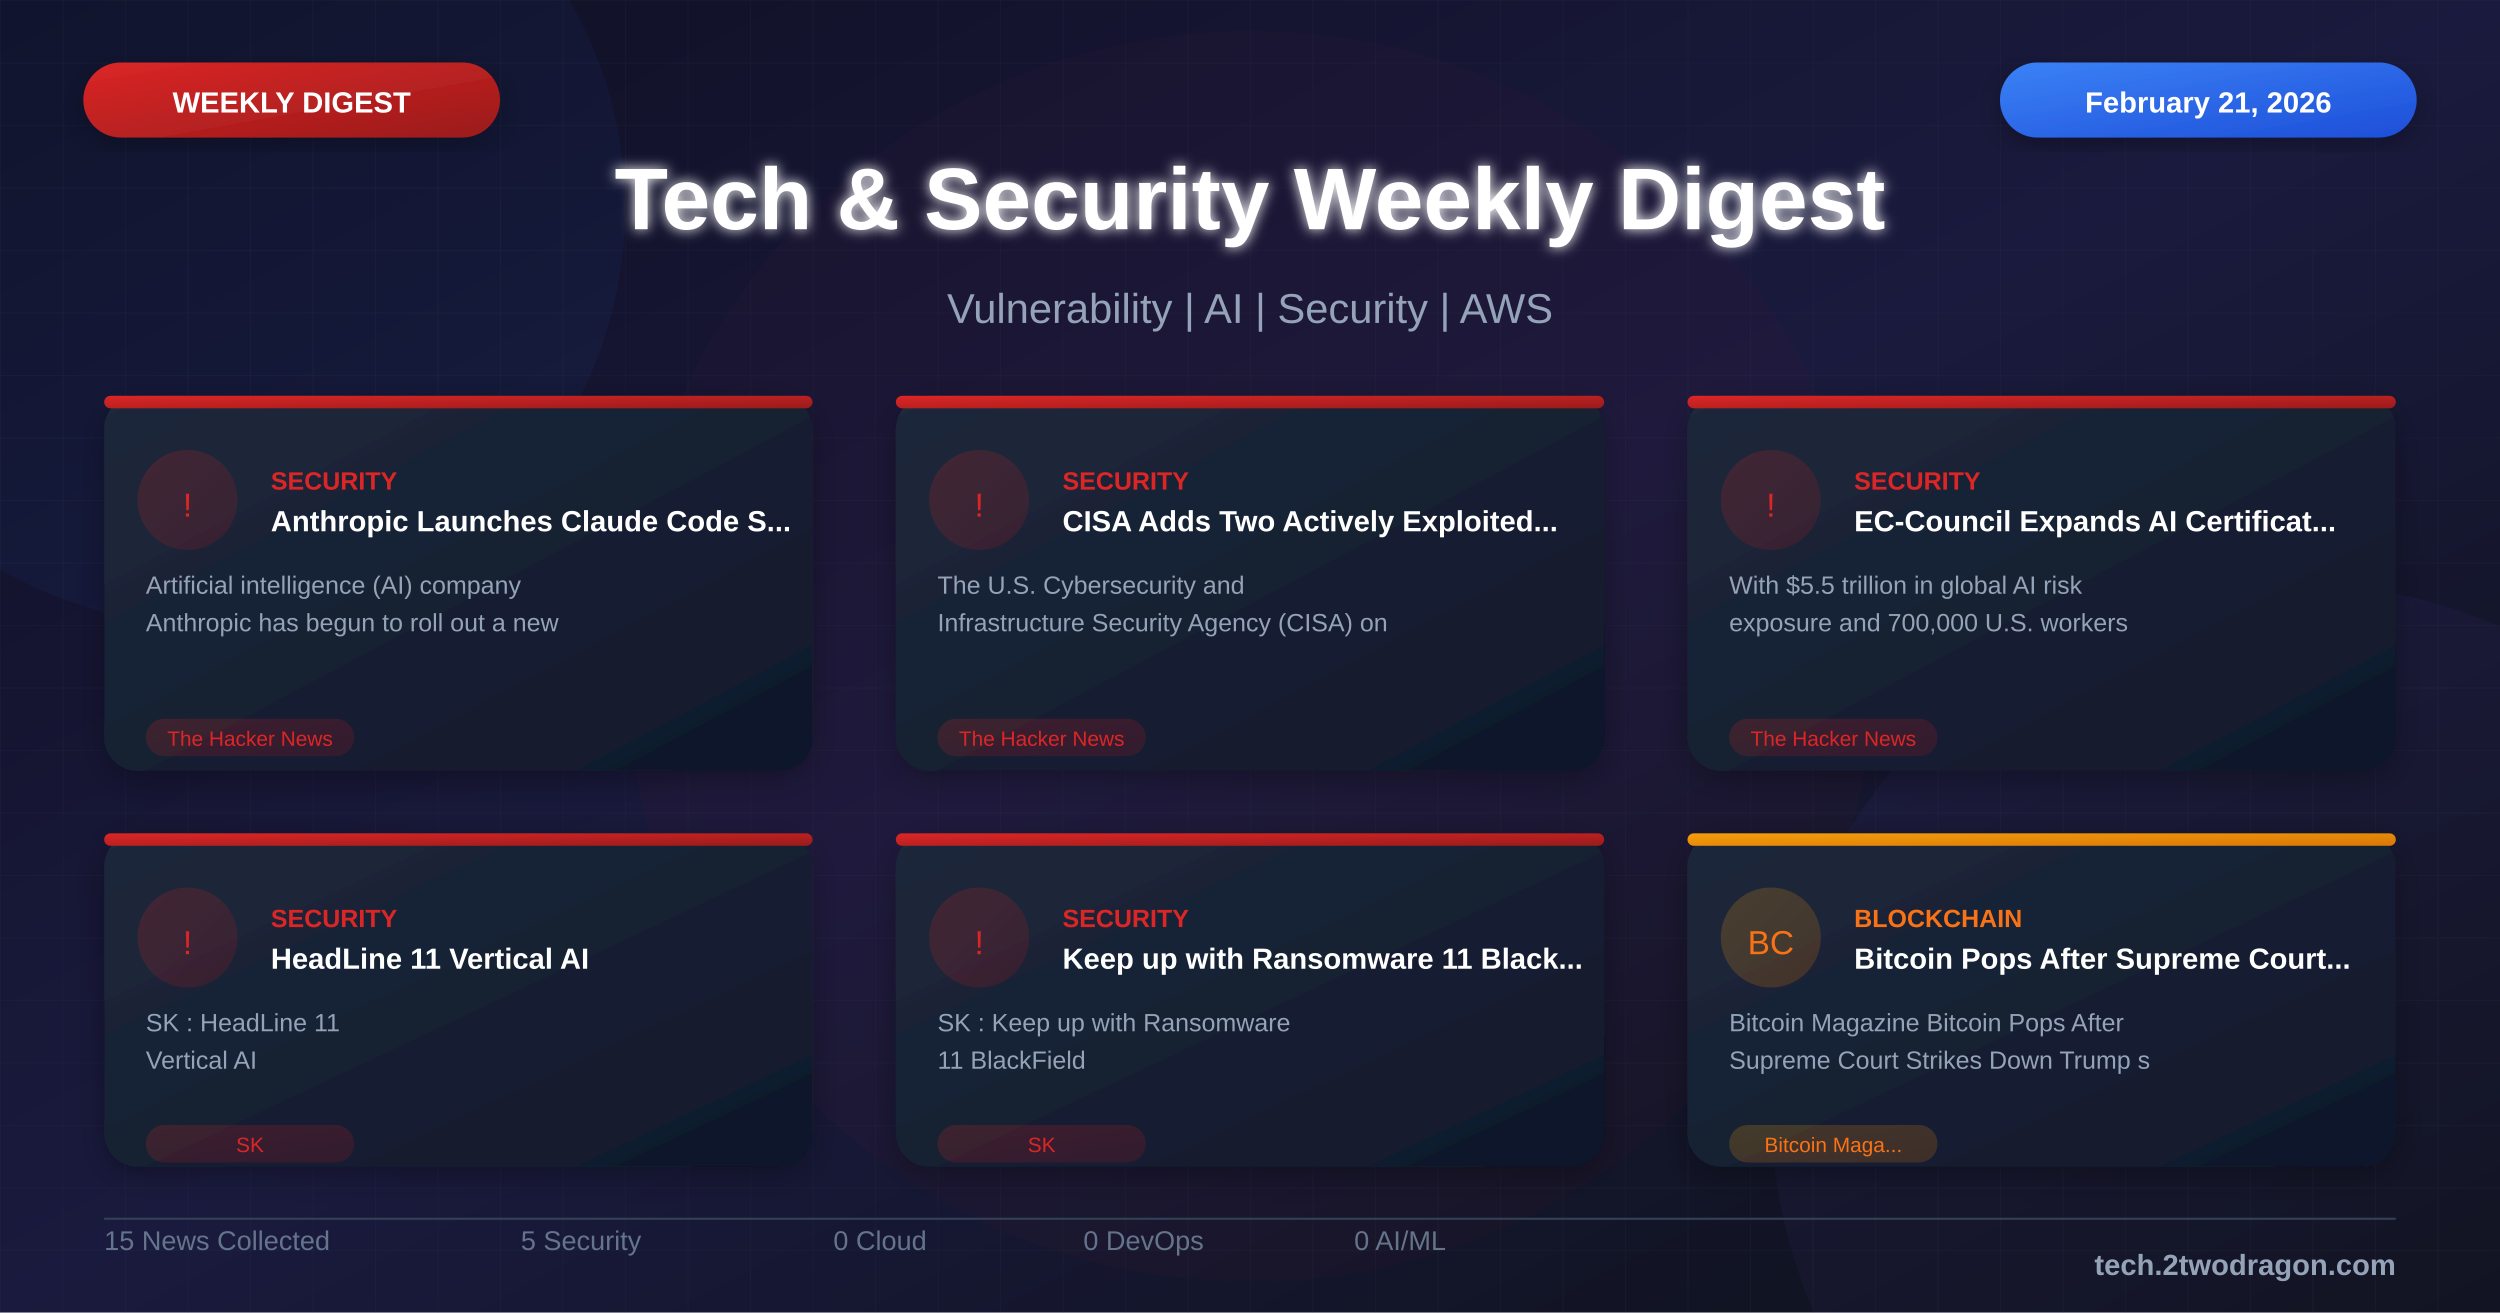
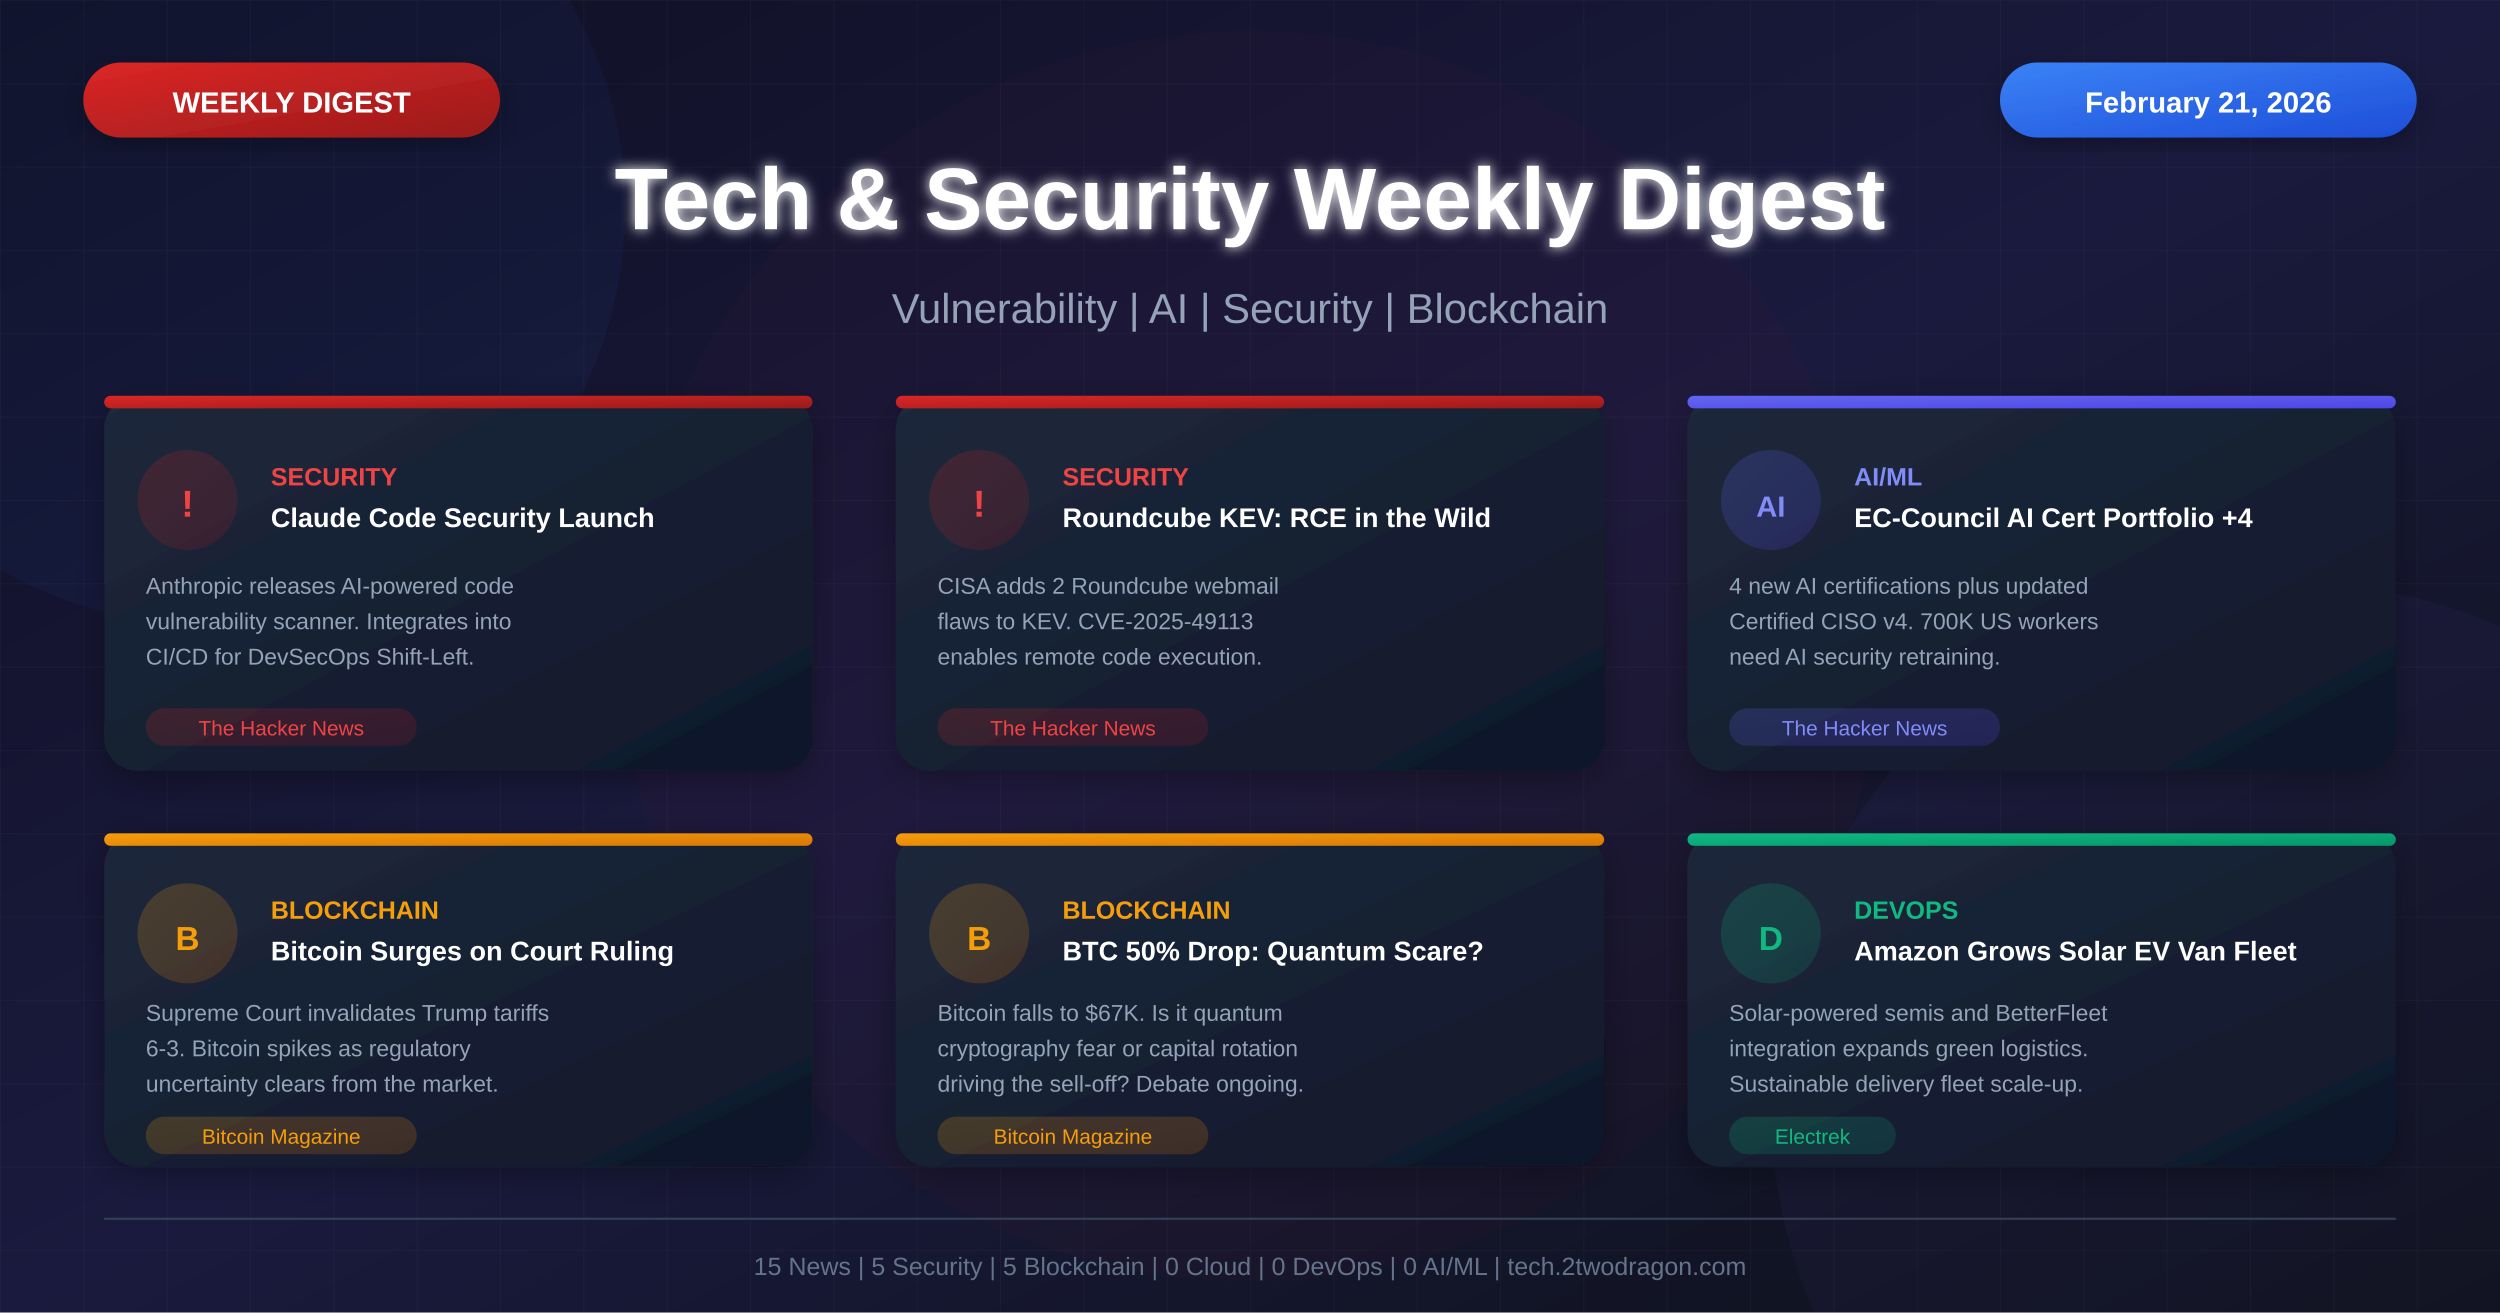
<svg xmlns="http://www.w3.org/2000/svg" viewBox="0 0 1200 630">
  <defs>
    <linearGradient id="bgGradient" x1="0%" y1="0%" x2="100%" y2="100%">
      <stop offset="0%" style="stop-color:#0f0f23" />
      <stop offset="50%" style="stop-color:#1a1a3e" />
      <stop offset="100%" style="stop-color:#0d1117" />
    </linearGradient>
    <linearGradient id="cardGradient" x1="0%" y1="0%" x2="100%" y2="100%">
      <stop offset="0%" style="stop-color:#1e293b" />
      <stop offset="100%" style="stop-color:#0f172a" />
    </linearGradient>
    <linearGradient id="redGradient" x1="0%" y1="0%" x2="100%" y2="100%">
      <stop offset="0%" style="stop-color:#dc2626" />
      <stop offset="100%" style="stop-color:#991b1b" />
    </linearGradient>
    <linearGradient id="blueGradient" x1="0%" y1="0%" x2="100%" y2="100%">
      <stop offset="0%" style="stop-color:#3b82f6" />
      <stop offset="100%" style="stop-color:#1d4ed8" />
    </linearGradient>
    <linearGradient id="purpleGradient" x1="0%" y1="0%" x2="100%" y2="100%">
      <stop offset="0%" style="stop-color:#8b5cf6" />
      <stop offset="100%" style="stop-color:#6d28d9" />
    </linearGradient>
    <linearGradient id="greenGradient" x1="0%" y1="0%" x2="100%" y2="100%">
      <stop offset="0%" style="stop-color:#10b981" />
      <stop offset="100%" style="stop-color:#059669" />
    </linearGradient>
    <linearGradient id="orangeGradient" x1="0%" y1="0%" x2="100%" y2="100%">
      <stop offset="0%" style="stop-color:#f59e0b" />
      <stop offset="100%" style="stop-color:#d97706" />
    </linearGradient>
    <linearGradient id="indigoGradient" x1="0%" y1="0%" x2="100%" y2="100%">
      <stop offset="0%" style="stop-color:#6366f1" />
      <stop offset="100%" style="stop-color:#4f46e5" />
    </linearGradient>
    <filter id="glow" x="-50%" y="-50%" width="200%" height="200%">
      <feGaussianBlur stdDeviation="3" result="blur" />
      <feMerge>
        <feMergeNode in="blur" />
        <feMergeNode in="SourceGraphic" />
      </feMerge>
    </filter>
    <filter id="shadow" x="-20%" y="-20%" width="140%" height="140%">
      <feDropShadow dx="0" dy="4" stdDeviation="8" flood-color="#000" flood-opacity="0.3" />
    </filter>
-     <pattern id="grid" width="30" height="30" patternUnits="userSpaceOnUse">
-       <path d="M 30 0 L 0 0 0 30" fill="none" stroke="#334155" stroke-width="0.3" opacity="0.4" />
-     </pattern>
-     <pattern id="dots" width="20" height="20" patternUnits="userSpaceOnUse">
-       <circle cx="2" cy="2" r="0.8" fill="#475569" opacity="0.3" />
-     </pattern>
  </defs>
  <rect width="1200" height="630" fill="url(#bgGradient)" />
  <pattern id="grid" width="40" height="40" patternUnits="userSpaceOnUse">
    <path d="M 40 0 L 0 0 0 40" fill="none" stroke="#ffffff" stroke-opacity="0.03" stroke-width="1" />
  </pattern>
  <rect width="1200" height="630" fill="url(#grid)" />
  <circle cx="100" cy="100" r="200" fill="#3b82f6" fill-opacity="0.05" />
  <circle cx="1100" cy="530" r="250" fill="#8b5cf6" fill-opacity="0.05" />
  <circle cx="600" cy="315" r="300" fill="#dc2626" fill-opacity="0.03" />
  <rect x="40" y="30" width="200" height="36" rx="18" fill="url(#redGradient)" filter="url(#shadow)" />
  <text x="140" y="54" font-family="Arial, sans-serif" font-size="14" font-weight="bold" fill="white" text-anchor="middle">WEEKLY DIGEST</text>
  <rect x="960" y="30" width="200" height="36" rx="18" fill="url(#blueGradient)" filter="url(#shadow)" />
  <text x="1060" y="54" font-family="Arial, sans-serif" font-size="14" font-weight="bold" fill="white" text-anchor="middle">February 21, 2026</text>
  <text x="600" y="110" font-family="Arial, sans-serif" font-size="42" font-weight="bold" fill="white" text-anchor="middle" filter="url(#glow)">Tech &amp; Security Weekly Digest</text>
-   <text x="600" y="155" font-family="Arial, sans-serif" font-size="20" fill="#94a3b8" text-anchor="middle">Vulnerability | AI | Security | AWS</text>
+   <text x="600" y="155" font-family="Arial, sans-serif" font-size="20" fill="#94a3b8" text-anchor="middle">Vulnerability | AI | Security | Blockchain</text>
  <g transform="translate(50, 190)">
    <rect width="340" height="180" rx="16" fill="url(#cardGradient)" filter="url(#shadow)" />
    <rect x="0" y="0" width="340" height="6" rx="3" fill="url(#redGradient)" />
    <circle cx="40" cy="50" r="24" fill="url(#redGradient)" fill-opacity="0.2" />
-     <text x="40" y="58" font-family="Arial, sans-serif" font-size="16" fill="#dc2626" text-anchor="middle">!</text>
-     <text x="80" y="45" font-family="Arial, sans-serif" font-size="12" font-weight="bold" fill="#dc2626">SECURITY</text>
-     <text x="80" y="65" font-family="Arial, sans-serif" font-size="14" font-weight="bold" fill="white">Anthropic Launches Claude Code S...</text>
-     <text x="20" y="95" font-family="Arial, sans-serif" font-size="12" fill="#94a3b8">Artificial intelligence (AI) company</text>
-     <text x="20" y="113" font-family="Arial, sans-serif" font-size="12" fill="#94a3b8">Anthropic has begun to roll out a new</text>
-     <rect x="20" y="155" width="100" height="18" rx="9" fill="url(#redGradient)" fill-opacity="0.2" />
-     <text x="70" y="168" font-family="Arial, sans-serif" font-size="10" fill="#dc2626" text-anchor="middle">The Hacker News</text>
+     <text x="40" y="58" font-family="Arial, sans-serif" font-size="18" font-weight="bold" fill="#ef4444" text-anchor="middle">!</text>
+     <text x="80" y="43" font-family="Arial, sans-serif" font-size="12" font-weight="bold" fill="#ef4444">SECURITY</text>
+     <text x="80" y="63" font-family="Arial, sans-serif" font-size="13" font-weight="bold" fill="white">Claude Code Security Launch</text>
+     <text x="20" y="95" font-family="Arial, sans-serif" font-size="11" fill="#94a3b8">Anthropic releases AI-powered code</text>
+     <text x="20" y="112" font-family="Arial, sans-serif" font-size="11" fill="#94a3b8">vulnerability scanner. Integrates into</text>
+     <text x="20" y="129" font-family="Arial, sans-serif" font-size="11" fill="#94a3b8">CI/CD for DevSecOps Shift-Left.</text>
+     <rect x="20" y="150" width="130" height="18" rx="9" fill="url(#redGradient)" fill-opacity="0.2" />
+     <text x="85" y="163" font-family="Arial, sans-serif" font-size="10" fill="#ef4444" text-anchor="middle">The Hacker News</text>
  </g>
  <g transform="translate(430, 190)">
    <rect width="340" height="180" rx="16" fill="url(#cardGradient)" filter="url(#shadow)" />
    <rect x="0" y="0" width="340" height="6" rx="3" fill="url(#redGradient)" />
    <circle cx="40" cy="50" r="24" fill="url(#redGradient)" fill-opacity="0.2" />
-     <text x="40" y="58" font-family="Arial, sans-serif" font-size="16" fill="#dc2626" text-anchor="middle">!</text>
-     <text x="80" y="45" font-family="Arial, sans-serif" font-size="12" font-weight="bold" fill="#dc2626">SECURITY</text>
-     <text x="80" y="65" font-family="Arial, sans-serif" font-size="14" font-weight="bold" fill="white">CISA Adds Two Actively Exploited...</text>
-     <text x="20" y="95" font-family="Arial, sans-serif" font-size="12" fill="#94a3b8">The U.S. Cybersecurity and</text>
-     <text x="20" y="113" font-family="Arial, sans-serif" font-size="12" fill="#94a3b8">Infrastructure Security Agency (CISA) on</text>
-     <rect x="20" y="155" width="100" height="18" rx="9" fill="url(#redGradient)" fill-opacity="0.2" />
-     <text x="70" y="168" font-family="Arial, sans-serif" font-size="10" fill="#dc2626" text-anchor="middle">The Hacker News</text>
+     <text x="40" y="58" font-family="Arial, sans-serif" font-size="18" font-weight="bold" fill="#ef4444" text-anchor="middle">!</text>
+     <text x="80" y="43" font-family="Arial, sans-serif" font-size="12" font-weight="bold" fill="#ef4444">SECURITY</text>
+     <text x="80" y="63" font-family="Arial, sans-serif" font-size="13" font-weight="bold" fill="white">Roundcube KEV: RCE in the Wild</text>
+     <text x="20" y="95" font-family="Arial, sans-serif" font-size="11" fill="#94a3b8">CISA adds 2 Roundcube webmail</text>
+     <text x="20" y="112" font-family="Arial, sans-serif" font-size="11" fill="#94a3b8">flaws to KEV. CVE-2025-49113</text>
+     <text x="20" y="129" font-family="Arial, sans-serif" font-size="11" fill="#94a3b8">enables remote code execution.</text>
+     <rect x="20" y="150" width="130" height="18" rx="9" fill="url(#redGradient)" fill-opacity="0.2" />
+     <text x="85" y="163" font-family="Arial, sans-serif" font-size="10" fill="#ef4444" text-anchor="middle">The Hacker News</text>
  </g>
  <g transform="translate(810, 190)">
    <rect width="340" height="180" rx="16" fill="url(#cardGradient)" filter="url(#shadow)" />
-     <rect x="0" y="0" width="340" height="6" rx="3" fill="url(#redGradient)" />
-     <circle cx="40" cy="50" r="24" fill="url(#redGradient)" fill-opacity="0.2" />
-     <text x="40" y="58" font-family="Arial, sans-serif" font-size="16" fill="#dc2626" text-anchor="middle">!</text>
-     <text x="80" y="45" font-family="Arial, sans-serif" font-size="12" font-weight="bold" fill="#dc2626">SECURITY</text>
-     <text x="80" y="65" font-family="Arial, sans-serif" font-size="14" font-weight="bold" fill="white">EC-Council Expands AI Certificat...</text>
-     <text x="20" y="95" font-family="Arial, sans-serif" font-size="12" fill="#94a3b8">With $5.5 trillion in global AI risk</text>
-     <text x="20" y="113" font-family="Arial, sans-serif" font-size="12" fill="#94a3b8">exposure and 700,000 U.S. workers</text>
-     <rect x="20" y="155" width="100" height="18" rx="9" fill="url(#redGradient)" fill-opacity="0.2" />
-     <text x="70" y="168" font-family="Arial, sans-serif" font-size="10" fill="#dc2626" text-anchor="middle">The Hacker News</text>
+     <rect x="0" y="0" width="340" height="6" rx="3" fill="url(#indigoGradient)" />
+     <circle cx="40" cy="50" r="24" fill="url(#indigoGradient)" fill-opacity="0.2" />
+     <text x="40" y="58" font-family="Arial, sans-serif" font-size="14" font-weight="bold" fill="#818cf8" text-anchor="middle">AI</text>
+     <text x="80" y="43" font-family="Arial, sans-serif" font-size="12" font-weight="bold" fill="#818cf8">AI/ML</text>
+     <text x="80" y="63" font-family="Arial, sans-serif" font-size="13" font-weight="bold" fill="white">EC-Council AI Cert Portfolio +4</text>
+     <text x="20" y="95" font-family="Arial, sans-serif" font-size="11" fill="#94a3b8">4 new AI certifications plus updated</text>
+     <text x="20" y="112" font-family="Arial, sans-serif" font-size="11" fill="#94a3b8">Certified CISO v4. 700K US workers</text>
+     <text x="20" y="129" font-family="Arial, sans-serif" font-size="11" fill="#94a3b8">need AI security retraining.</text>
+     <rect x="20" y="150" width="130" height="18" rx="9" fill="url(#indigoGradient)" fill-opacity="0.2" />
+     <text x="85" y="163" font-family="Arial, sans-serif" font-size="10" fill="#818cf8" text-anchor="middle">The Hacker News</text>
  </g>
  <g transform="translate(50, 400)">
    <rect width="340" height="160" rx="16" fill="url(#cardGradient)" filter="url(#shadow)" />
-     <rect x="0" y="0" width="340" height="6" rx="3" fill="url(#redGradient)" />
-     <circle cx="40" cy="50" r="24" fill="url(#redGradient)" fill-opacity="0.2" />
-     <text x="40" y="58" font-family="Arial, sans-serif" font-size="16" fill="#dc2626" text-anchor="middle">!</text>
-     <text x="80" y="45" font-family="Arial, sans-serif" font-size="12" font-weight="bold" fill="#dc2626">SECURITY</text>
-     <text x="80" y="65" font-family="Arial, sans-serif" font-size="14" font-weight="bold" fill="white">HeadLine 11 Vertical AI</text>
-     <text x="20" y="95" font-family="Arial, sans-serif" font-size="12" fill="#94a3b8">SK : HeadLine 11</text>
-     <text x="20" y="113" font-family="Arial, sans-serif" font-size="12" fill="#94a3b8">Vertical AI</text>
-     <rect x="20" y="140" width="100" height="18" rx="9" fill="url(#redGradient)" fill-opacity="0.2" />
-     <text x="70" y="153" font-family="Arial, sans-serif" font-size="10" fill="#dc2626" text-anchor="middle">SK</text>
+     <rect x="0" y="0" width="340" height="6" rx="3" fill="url(#orangeGradient)" />
+     <circle cx="40" cy="48" r="24" fill="url(#orangeGradient)" fill-opacity="0.2" />
+     <text x="40" y="56" font-family="Arial, sans-serif" font-size="16" font-weight="bold" fill="#f59e0b" text-anchor="middle">B</text>
+     <text x="80" y="41" font-family="Arial, sans-serif" font-size="12" font-weight="bold" fill="#f59e0b">BLOCKCHAIN</text>
+     <text x="80" y="61" font-family="Arial, sans-serif" font-size="13" font-weight="bold" fill="white">Bitcoin Surges on Court Ruling</text>
+     <text x="20" y="90" font-family="Arial, sans-serif" font-size="11" fill="#94a3b8">Supreme Court invalidates Trump tariffs</text>
+     <text x="20" y="107" font-family="Arial, sans-serif" font-size="11" fill="#94a3b8">6-3. Bitcoin spikes as regulatory</text>
+     <text x="20" y="124" font-family="Arial, sans-serif" font-size="11" fill="#94a3b8">uncertainty clears from the market.</text>
+     <rect x="20" y="136" width="130" height="18" rx="9" fill="url(#orangeGradient)" fill-opacity="0.2" />
+     <text x="85" y="149" font-family="Arial, sans-serif" font-size="10" fill="#f59e0b" text-anchor="middle">Bitcoin Magazine</text>
  </g>
  <g transform="translate(430, 400)">
    <rect width="340" height="160" rx="16" fill="url(#cardGradient)" filter="url(#shadow)" />
-     <rect x="0" y="0" width="340" height="6" rx="3" fill="url(#redGradient)" />
-     <circle cx="40" cy="50" r="24" fill="url(#redGradient)" fill-opacity="0.2" />
-     <text x="40" y="58" font-family="Arial, sans-serif" font-size="16" fill="#dc2626" text-anchor="middle">!</text>
-     <text x="80" y="45" font-family="Arial, sans-serif" font-size="12" font-weight="bold" fill="#dc2626">SECURITY</text>
-     <text x="80" y="65" font-family="Arial, sans-serif" font-size="14" font-weight="bold" fill="white">Keep up with Ransomware 11 Black...</text>
-     <text x="20" y="95" font-family="Arial, sans-serif" font-size="12" fill="#94a3b8">SK : Keep up with Ransomware</text>
-     <text x="20" y="113" font-family="Arial, sans-serif" font-size="12" fill="#94a3b8">11 BlackField</text>
-     <rect x="20" y="140" width="100" height="18" rx="9" fill="url(#redGradient)" fill-opacity="0.2" />
-     <text x="70" y="153" font-family="Arial, sans-serif" font-size="10" fill="#dc2626" text-anchor="middle">SK</text>
+     <rect x="0" y="0" width="340" height="6" rx="3" fill="url(#orangeGradient)" />
+     <circle cx="40" cy="48" r="24" fill="url(#orangeGradient)" fill-opacity="0.2" />
+     <text x="40" y="56" font-family="Arial, sans-serif" font-size="16" font-weight="bold" fill="#f59e0b" text-anchor="middle">B</text>
+     <text x="80" y="41" font-family="Arial, sans-serif" font-size="12" font-weight="bold" fill="#f59e0b">BLOCKCHAIN</text>
+     <text x="80" y="61" font-family="Arial, sans-serif" font-size="13" font-weight="bold" fill="white">BTC 50% Drop: Quantum Scare?</text>
+     <text x="20" y="90" font-family="Arial, sans-serif" font-size="11" fill="#94a3b8">Bitcoin falls to $67K. Is it quantum</text>
+     <text x="20" y="107" font-family="Arial, sans-serif" font-size="11" fill="#94a3b8">cryptography fear or capital rotation</text>
+     <text x="20" y="124" font-family="Arial, sans-serif" font-size="11" fill="#94a3b8">driving the sell-off? Debate ongoing.</text>
+     <rect x="20" y="136" width="130" height="18" rx="9" fill="url(#orangeGradient)" fill-opacity="0.2" />
+     <text x="85" y="149" font-family="Arial, sans-serif" font-size="10" fill="#f59e0b" text-anchor="middle">Bitcoin Magazine</text>
  </g>
  <g transform="translate(810, 400)">
    <rect width="340" height="160" rx="16" fill="url(#cardGradient)" filter="url(#shadow)" />
-     <rect x="0" y="0" width="340" height="6" rx="3" fill="url(#orangeGradient)" />
-     <circle cx="40" cy="50" r="24" fill="url(#orangeGradient)" fill-opacity="0.2" />
-     <text x="40" y="58" font-family="Arial, sans-serif" font-size="16" fill="#f97316" text-anchor="middle">BC</text>
-     <text x="80" y="45" font-family="Arial, sans-serif" font-size="12" font-weight="bold" fill="#f97316">BLOCKCHAIN</text>
-     <text x="80" y="65" font-family="Arial, sans-serif" font-size="14" font-weight="bold" fill="white">Bitcoin Pops After Supreme Court...</text>
-     <text x="20" y="95" font-family="Arial, sans-serif" font-size="12" fill="#94a3b8">Bitcoin Magazine Bitcoin Pops After</text>
-     <text x="20" y="113" font-family="Arial, sans-serif" font-size="12" fill="#94a3b8">Supreme Court Strikes Down Trump s</text>
-     <rect x="20" y="140" width="100" height="18" rx="9" fill="url(#orangeGradient)" fill-opacity="0.2" />
-     <text x="70" y="153" font-family="Arial, sans-serif" font-size="10" fill="#f97316" text-anchor="middle">Bitcoin Maga...</text>
+     <rect x="0" y="0" width="340" height="6" rx="3" fill="url(#greenGradient)" />
+     <circle cx="40" cy="48" r="24" fill="url(#greenGradient)" fill-opacity="0.2" />
+     <text x="40" y="56" font-family="Arial, sans-serif" font-size="16" font-weight="bold" fill="#10b981" text-anchor="middle">D</text>
+     <text x="80" y="41" font-family="Arial, sans-serif" font-size="12" font-weight="bold" fill="#10b981">DEVOPS</text>
+     <text x="80" y="61" font-family="Arial, sans-serif" font-size="13" font-weight="bold" fill="white">Amazon Grows Solar EV Van Fleet</text>
+     <text x="20" y="90" font-family="Arial, sans-serif" font-size="11" fill="#94a3b8">Solar-powered semis and BetterFleet</text>
+     <text x="20" y="107" font-family="Arial, sans-serif" font-size="11" fill="#94a3b8">integration expands green logistics.</text>
+     <text x="20" y="124" font-family="Arial, sans-serif" font-size="11" fill="#94a3b8">Sustainable delivery fleet scale-up.</text>
+     <rect x="20" y="136" width="80" height="18" rx="9" fill="url(#greenGradient)" fill-opacity="0.2" />
+     <text x="60" y="149" font-family="Arial, sans-serif" font-size="10" fill="#10b981" text-anchor="middle">Electrek</text>
  </g>
  <line x1="50" y1="585" x2="1150" y2="585" stroke="#334155" stroke-width="1" />
-   <g transform="translate(50, 600)">
-     <text font-family="Arial, sans-serif" font-size="13" fill="#64748b">15 News Collected</text>
-   </g>
-   <g transform="translate(250, 600)">
-     <text font-family="Arial, sans-serif" font-size="13" fill="#64748b">5 Security</text>
-   </g>
-   <g transform="translate(400, 600)">
-     <text font-family="Arial, sans-serif" font-size="13" fill="#64748b">0 Cloud</text>
-   </g>
-   <g transform="translate(520, 600)">
-     <text font-family="Arial, sans-serif" font-size="13" fill="#64748b">0 DevOps</text>
-   </g>
-   <g transform="translate(650, 600)">
-     <text font-family="Arial, sans-serif" font-size="13" fill="#64748b">0 AI/ML</text>
-   </g>
-   <text x="1150" y="612" font-family="Arial, sans-serif" font-size="14" font-weight="bold" fill="#94a3b8" text-anchor="end">tech.2twodragon.com</text>
+   <text x="600" y="612" font-family="Arial, sans-serif" font-size="12" fill="#64748b" text-anchor="middle">15 News | 5 Security | 5 Blockchain | 0 Cloud | 0 DevOps | 0 AI/ML  |  tech.2twodragon.com</text>
</svg>
